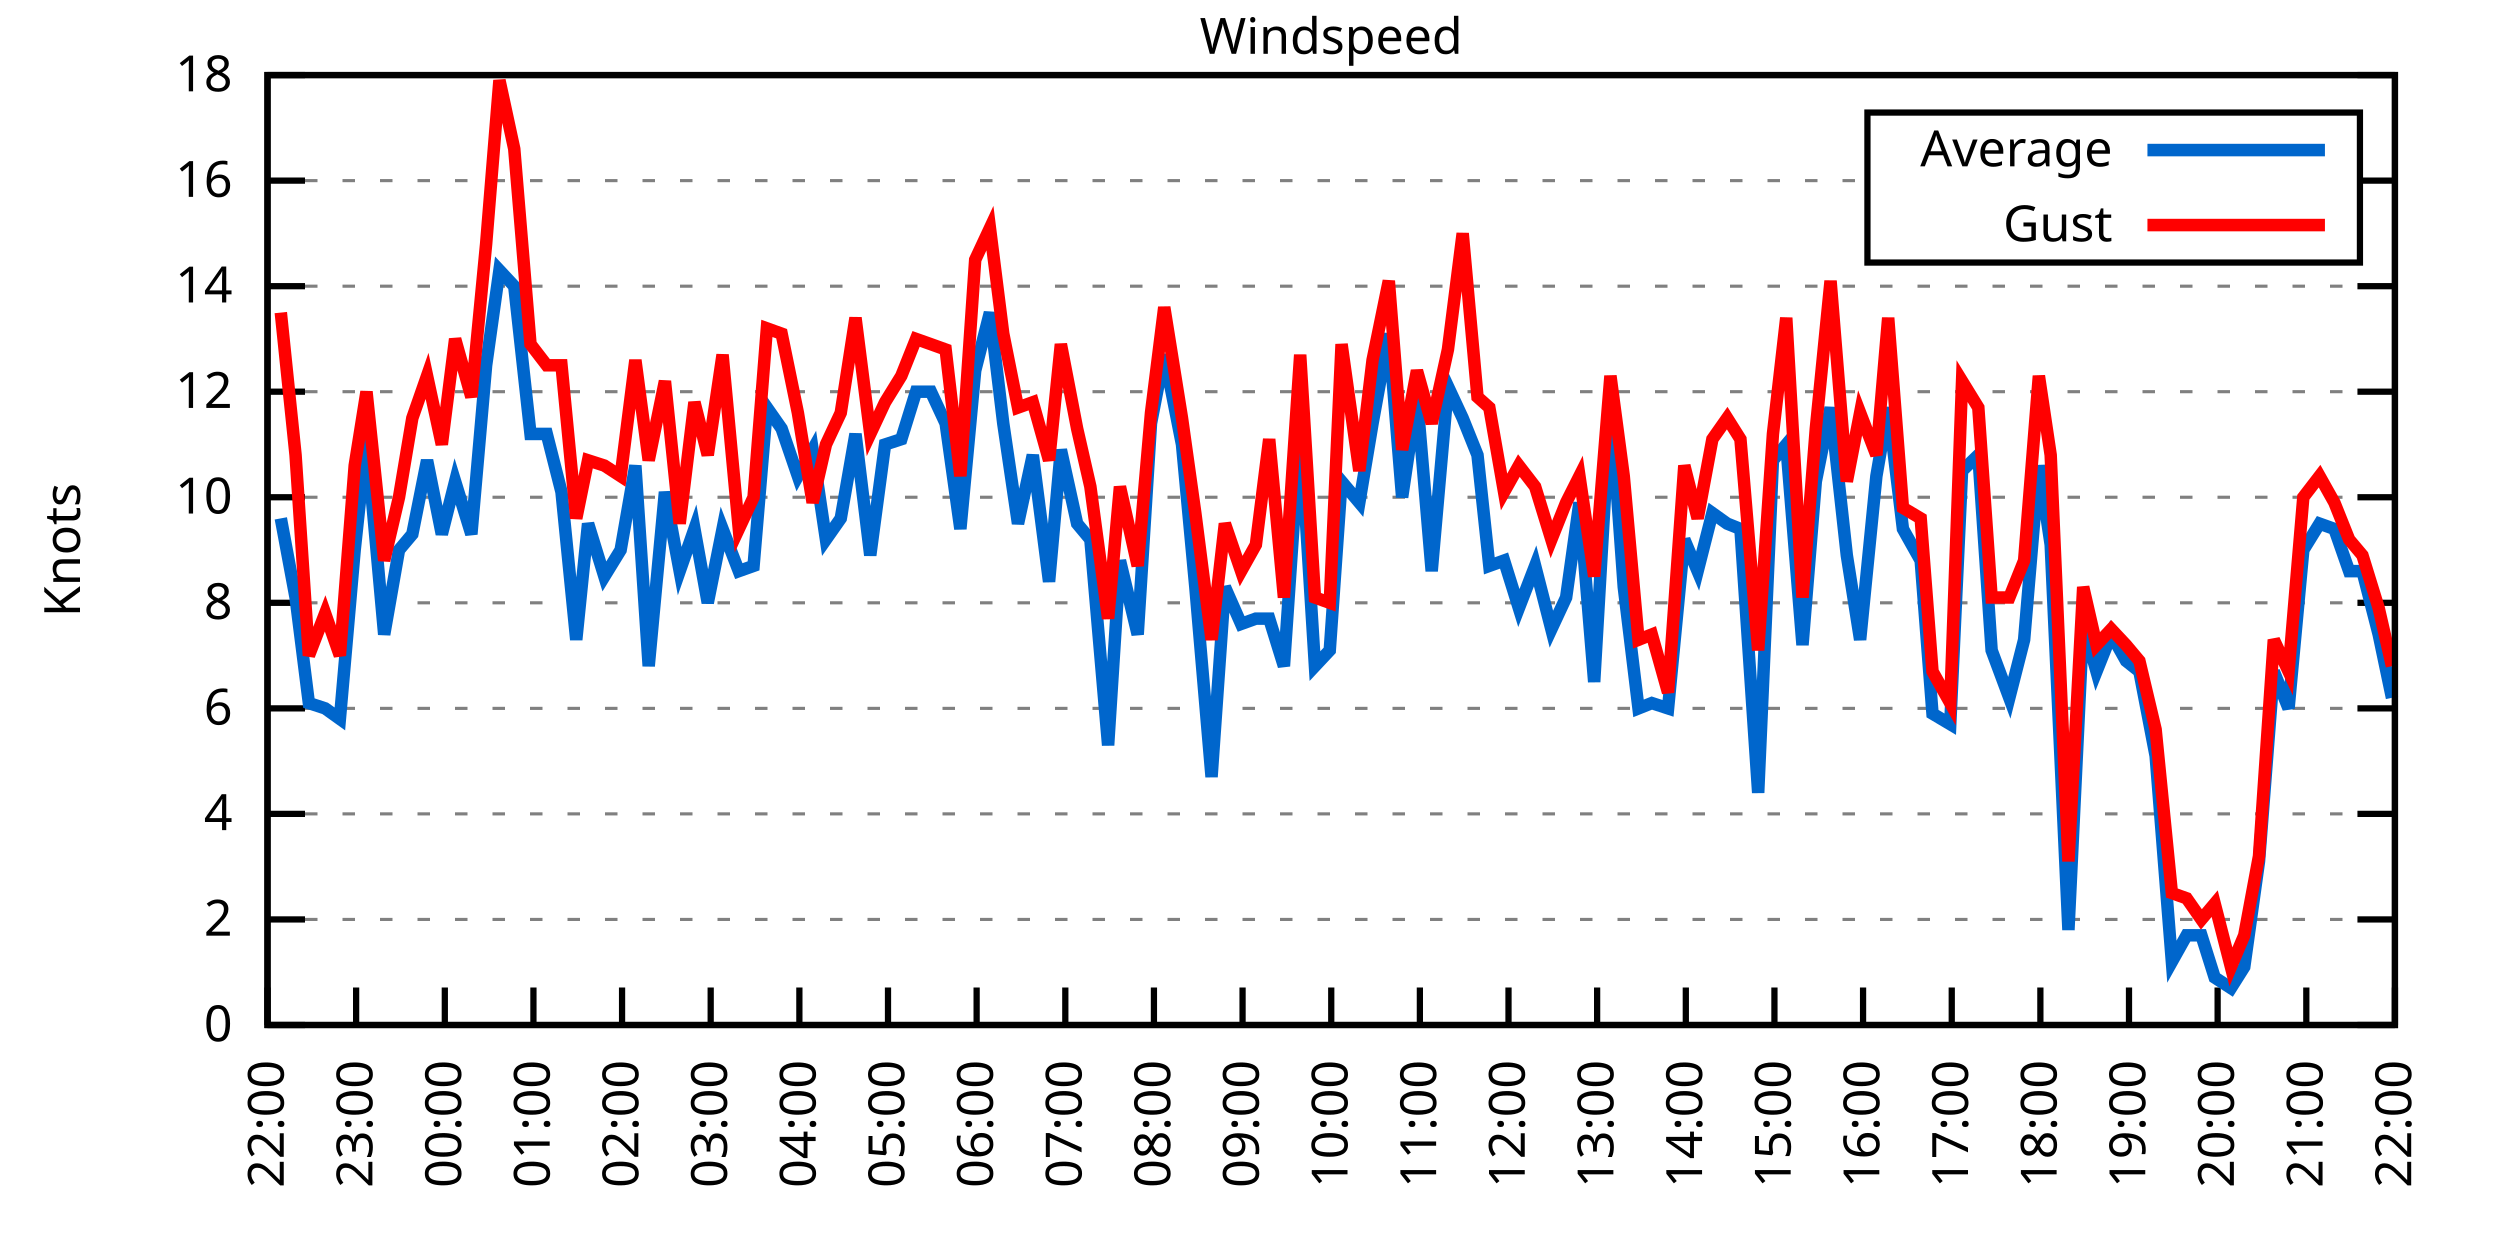
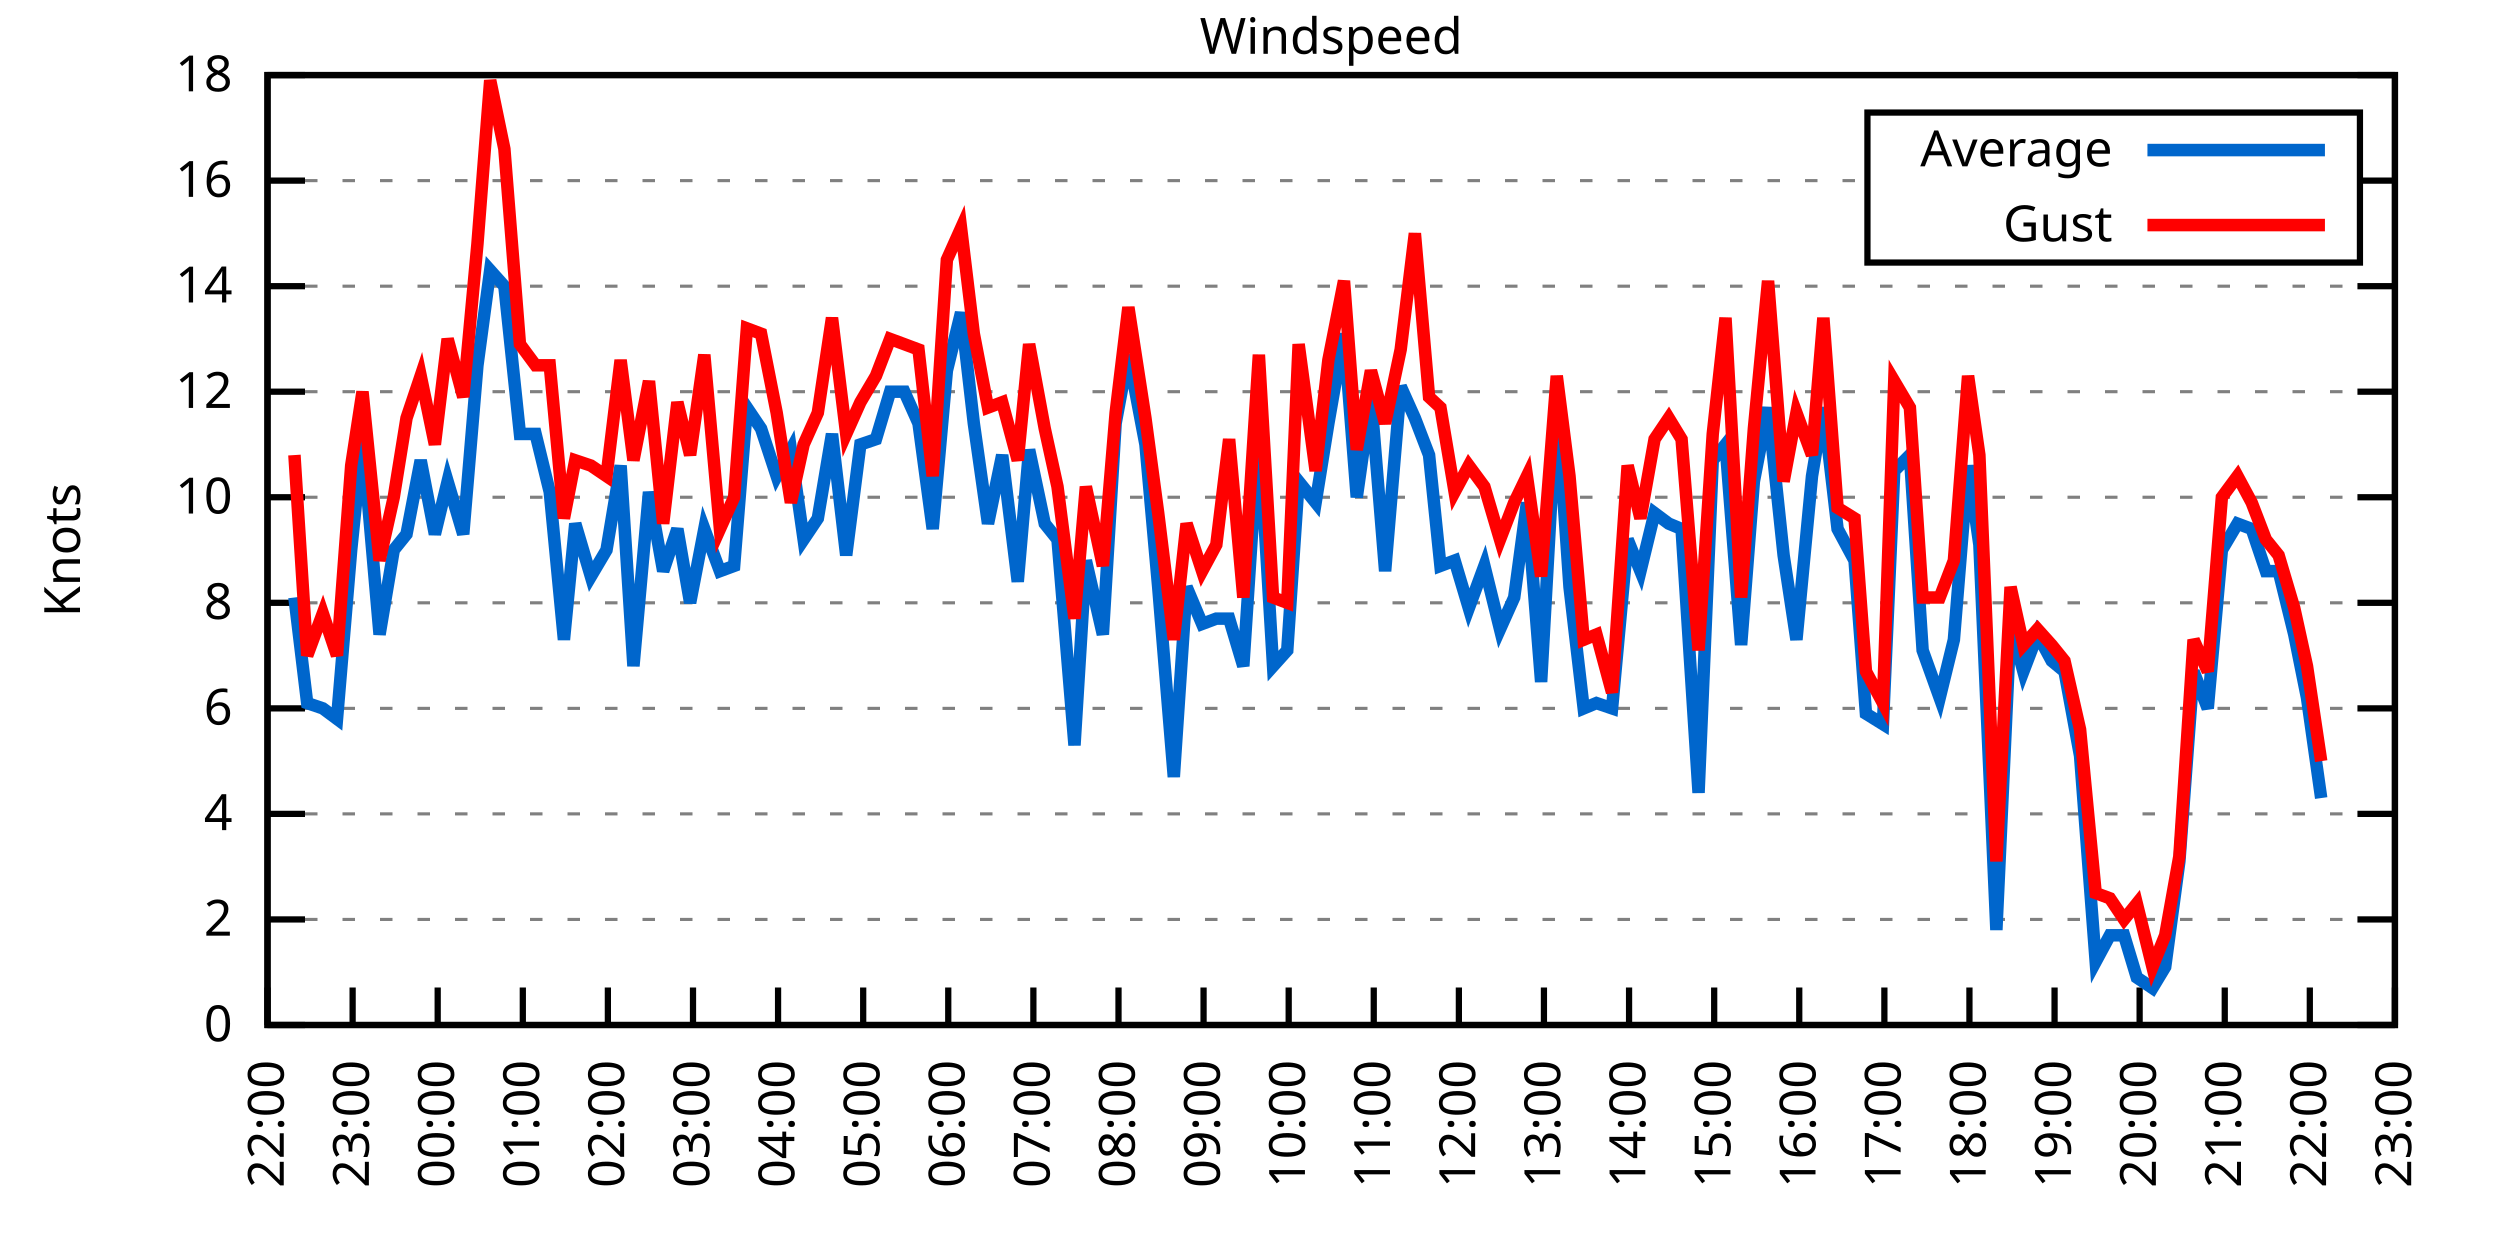
<svg xmlns="http://www.w3.org/2000/svg" xmlns:xlink="http://www.w3.org/1999/xlink" width="400" height="200" viewBox="0 0 400 200">
  <g id="gnuplot_canvas">
    <rect x="0" y="0" width="400" height="200" fill="none" />
    <defs>
      <circle id="gpDot" r="0.5" stroke-width="0.5" stroke="currentColor" />
      <path id="gpPt0" stroke-width="0.333" stroke="currentColor" d="M-1,0 h2 M0,-1 v2" />
      <path id="gpPt1" stroke-width="0.333" stroke="currentColor" d="M-1,-1 L1,1 M1,-1 L-1,1" />
      <path id="gpPt2" stroke-width="0.333" stroke="currentColor" d="M-1,0 L1,0 M0,-1 L0,1 M-1,-1 L1,1 M-1,1 L1,-1" />
      <rect id="gpPt3" stroke-width="0.333" stroke="currentColor" x="-1" y="-1" width="2" height="2" />
      <rect id="gpPt4" stroke-width="0.333" stroke="currentColor" fill="currentColor" x="-1" y="-1" width="2" height="2" />
      <circle id="gpPt5" stroke-width="0.333" stroke="currentColor" cx="0" cy="0" r="1" />
      <use xlink:href="#gpPt5" id="gpPt6" fill="currentColor" stroke="none" />
      <path id="gpPt7" stroke-width="0.333" stroke="currentColor" d="M0,-1.33 L-1.33,0.67 L1.33,0.67 z" />
      <use xlink:href="#gpPt7" id="gpPt8" fill="currentColor" stroke="none" />
      <use xlink:href="#gpPt7" id="gpPt9" stroke="currentColor" transform="rotate(180)" />
      <use xlink:href="#gpPt9" id="gpPt10" fill="currentColor" stroke="none" />
      <use xlink:href="#gpPt3" id="gpPt11" stroke="currentColor" transform="rotate(45)" />
      <use xlink:href="#gpPt11" id="gpPt12" fill="currentColor" stroke="none" />
      <path id="gpPt13" stroke-width="0.333" stroke="currentColor" d="M0,1.330 L1.265,0.411 L0.782,-1.067 L-0.782,-1.076 L-1.265,0.411 z" />
      <use xlink:href="#gpPt13" id="gpPt14" fill="currentColor" stroke="none" />
      <filter id="textbox" filterUnits="objectBoundingBox" x="0" y="0" height="1" width="1">
        <feFlood flood-color="white" flood-opacity="1" result="bgnd" />
        <feComposite in="SourceGraphic" in2="bgnd" operator="atop" />
      </filter>
      <filter id="greybox" filterUnits="objectBoundingBox" x="0" y="0" height="1" width="1">
        <feFlood flood-color="lightgrey" flood-opacity="1" result="grey" />
        <feComposite in="SourceGraphic" in2="grey" operator="atop" />
      </filter>
    </defs>
    <g fill="none" color="white" stroke="currentColor" stroke-width="1.00" stroke-linecap="butt" stroke-linejoin="miter">
</g>
    <g fill="none" color="black" stroke="currentColor" stroke-width="1.00" stroke-linecap="butt" stroke-linejoin="miter">
      <g stroke="none" shape-rendering="crispEdges">
        <polygon fill="rgb(255, 255, 255)" points="42.80,164.00 383.18,164.00 383.18,12.02 42.80,12.02 " />
      </g>
    </g>
    <g fill="none" color="black" stroke="currentColor" stroke-width="1.00" stroke-linecap="butt" stroke-linejoin="miter">
</g>
    <g fill="none" color="black" stroke="black" stroke-width="0.50" stroke-linecap="butt" stroke-linejoin="miter">
</g>
    <g fill="none" color="gray" stroke="currentColor" stroke-width="0.50" stroke-linecap="butt" stroke-linejoin="miter">
      <path stroke="gray" stroke-dasharray="2,4" class="gridline" d="M42.80,164.00 L383.19,164.00  " />
    </g>
    <g fill="none" color="gray" stroke="gray" stroke-width="1.00" stroke-linecap="butt" stroke-linejoin="miter">
</g>
    <g fill="none" color="black" stroke="currentColor" stroke-width="1.00" stroke-linecap="butt" stroke-linejoin="miter">
      <path stroke="black" d="M42.80,164.00 L48.80,164.00 M383.19,164.00 L377.19,164.00  " />
      <g transform="translate(37.20,166.60)" stroke="none" fill="black" font-family="Sans" font-size="8.00" text-anchor="end">
        <text>
          <tspan font-family="Sans"> 0</tspan>
        </text>
      </g>
    </g>
    <g fill="none" color="black" stroke="currentColor" stroke-width="1.00" stroke-linecap="butt" stroke-linejoin="miter">
</g>
    <g fill="none" color="black" stroke="black" stroke-width="0.50" stroke-linecap="butt" stroke-linejoin="miter">
</g>
    <g fill="none" color="gray" stroke="currentColor" stroke-width="0.50" stroke-linecap="butt" stroke-linejoin="miter">
      <path stroke="gray" stroke-dasharray="2,4" class="gridline" d="M42.80,147.11 L383.19,147.11  " />
    </g>
    <g fill="none" color="gray" stroke="gray" stroke-width="1.00" stroke-linecap="butt" stroke-linejoin="miter">
</g>
    <g fill="none" color="black" stroke="currentColor" stroke-width="1.00" stroke-linecap="butt" stroke-linejoin="miter">
      <path stroke="black" d="M42.80,147.11 L48.80,147.11 M383.19,147.11 L377.19,147.11  " />
      <g transform="translate(37.20,149.71)" stroke="none" fill="black" font-family="Sans" font-size="8.00" text-anchor="end">
        <text>
          <tspan font-family="Sans"> 2</tspan>
        </text>
      </g>
    </g>
    <g fill="none" color="black" stroke="currentColor" stroke-width="1.00" stroke-linecap="butt" stroke-linejoin="miter">
</g>
    <g fill="none" color="black" stroke="black" stroke-width="0.50" stroke-linecap="butt" stroke-linejoin="miter">
</g>
    <g fill="none" color="gray" stroke="currentColor" stroke-width="0.50" stroke-linecap="butt" stroke-linejoin="miter">
      <path stroke="gray" stroke-dasharray="2,4" class="gridline" d="M42.80,130.22 L383.19,130.22  " />
    </g>
    <g fill="none" color="gray" stroke="gray" stroke-width="1.00" stroke-linecap="butt" stroke-linejoin="miter">
</g>
    <g fill="none" color="black" stroke="currentColor" stroke-width="1.00" stroke-linecap="butt" stroke-linejoin="miter">
      <path stroke="black" d="M42.80,130.22 L48.80,130.22 M383.19,130.22 L377.19,130.22  " />
      <g transform="translate(37.20,132.82)" stroke="none" fill="black" font-family="Sans" font-size="8.00" text-anchor="end">
        <text>
          <tspan font-family="Sans"> 4</tspan>
        </text>
      </g>
    </g>
    <g fill="none" color="black" stroke="currentColor" stroke-width="1.00" stroke-linecap="butt" stroke-linejoin="miter">
</g>
    <g fill="none" color="black" stroke="black" stroke-width="0.50" stroke-linecap="butt" stroke-linejoin="miter">
</g>
    <g fill="none" color="gray" stroke="currentColor" stroke-width="0.50" stroke-linecap="butt" stroke-linejoin="miter">
      <path stroke="gray" stroke-dasharray="2,4" class="gridline" d="M42.80,113.34 L383.19,113.34  " />
    </g>
    <g fill="none" color="gray" stroke="gray" stroke-width="1.00" stroke-linecap="butt" stroke-linejoin="miter">
</g>
    <g fill="none" color="black" stroke="currentColor" stroke-width="1.00" stroke-linecap="butt" stroke-linejoin="miter">
      <path stroke="black" d="M42.80,113.34 L48.80,113.34 M383.19,113.34 L377.19,113.34  " />
      <g transform="translate(37.20,115.94)" stroke="none" fill="black" font-family="Sans" font-size="8.00" text-anchor="end">
        <text>
          <tspan font-family="Sans"> 6</tspan>
        </text>
      </g>
    </g>
    <g fill="none" color="black" stroke="currentColor" stroke-width="1.00" stroke-linecap="butt" stroke-linejoin="miter">
</g>
    <g fill="none" color="black" stroke="black" stroke-width="0.50" stroke-linecap="butt" stroke-linejoin="miter">
</g>
    <g fill="none" color="gray" stroke="currentColor" stroke-width="0.50" stroke-linecap="butt" stroke-linejoin="miter">
      <path stroke="gray" stroke-dasharray="2,4" class="gridline" d="M42.80,96.45 L383.19,96.45  " />
    </g>
    <g fill="none" color="gray" stroke="gray" stroke-width="1.00" stroke-linecap="butt" stroke-linejoin="miter">
</g>
    <g fill="none" color="black" stroke="currentColor" stroke-width="1.00" stroke-linecap="butt" stroke-linejoin="miter">
      <path stroke="black" d="M42.80,96.45 L48.80,96.45 M383.19,96.45 L377.19,96.45  " />
      <g transform="translate(37.20,99.05)" stroke="none" fill="black" font-family="Sans" font-size="8.00" text-anchor="end">
        <text>
          <tspan font-family="Sans"> 8</tspan>
        </text>
      </g>
    </g>
    <g fill="none" color="black" stroke="currentColor" stroke-width="1.00" stroke-linecap="butt" stroke-linejoin="miter">
</g>
    <g fill="none" color="black" stroke="black" stroke-width="0.50" stroke-linecap="butt" stroke-linejoin="miter">
</g>
    <g fill="none" color="gray" stroke="currentColor" stroke-width="0.50" stroke-linecap="butt" stroke-linejoin="miter">
      <path stroke="gray" stroke-dasharray="2,4" class="gridline" d="M42.80,79.56 L383.19,79.56  " />
    </g>
    <g fill="none" color="gray" stroke="gray" stroke-width="1.00" stroke-linecap="butt" stroke-linejoin="miter">
</g>
    <g fill="none" color="black" stroke="currentColor" stroke-width="1.00" stroke-linecap="butt" stroke-linejoin="miter">
      <path stroke="black" d="M42.80,79.56 L48.80,79.56 M383.19,79.56 L377.19,79.56  " />
      <g transform="translate(37.20,82.16)" stroke="none" fill="black" font-family="Sans" font-size="8.00" text-anchor="end">
        <text>
          <tspan font-family="Sans"> 10</tspan>
        </text>
      </g>
    </g>
    <g fill="none" color="black" stroke="currentColor" stroke-width="1.00" stroke-linecap="butt" stroke-linejoin="miter">
</g>
    <g fill="none" color="black" stroke="black" stroke-width="0.50" stroke-linecap="butt" stroke-linejoin="miter">
</g>
    <g fill="none" color="gray" stroke="currentColor" stroke-width="0.50" stroke-linecap="butt" stroke-linejoin="miter">
      <path stroke="gray" stroke-dasharray="2,4" class="gridline" d="M42.80,62.67 L383.19,62.67  " />
    </g>
    <g fill="none" color="gray" stroke="gray" stroke-width="1.00" stroke-linecap="butt" stroke-linejoin="miter">
</g>
    <g fill="none" color="black" stroke="currentColor" stroke-width="1.00" stroke-linecap="butt" stroke-linejoin="miter">
      <path stroke="black" d="M42.80,62.67 L48.80,62.67 M383.19,62.67 L377.19,62.67  " />
      <g transform="translate(37.20,65.27)" stroke="none" fill="black" font-family="Sans" font-size="8.00" text-anchor="end">
        <text>
          <tspan font-family="Sans"> 12</tspan>
        </text>
      </g>
    </g>
    <g fill="none" color="black" stroke="currentColor" stroke-width="1.00" stroke-linecap="butt" stroke-linejoin="miter">
</g>
    <g fill="none" color="black" stroke="black" stroke-width="0.50" stroke-linecap="butt" stroke-linejoin="miter">
</g>
    <g fill="none" color="gray" stroke="currentColor" stroke-width="0.50" stroke-linecap="butt" stroke-linejoin="miter">
      <path stroke="gray" stroke-dasharray="2,4" class="gridline" d="M42.80,45.79 L383.19,45.79  " />
    </g>
    <g fill="none" color="gray" stroke="gray" stroke-width="1.00" stroke-linecap="butt" stroke-linejoin="miter">
</g>
    <g fill="none" color="black" stroke="currentColor" stroke-width="1.00" stroke-linecap="butt" stroke-linejoin="miter">
      <path stroke="black" d="M42.80,45.79 L48.80,45.79 M383.19,45.79 L377.19,45.79  " />
      <g transform="translate(37.20,48.39)" stroke="none" fill="black" font-family="Sans" font-size="8.00" text-anchor="end">
        <text>
          <tspan font-family="Sans"> 14</tspan>
        </text>
      </g>
    </g>
    <g fill="none" color="black" stroke="currentColor" stroke-width="1.00" stroke-linecap="butt" stroke-linejoin="miter">
</g>
    <g fill="none" color="black" stroke="black" stroke-width="0.50" stroke-linecap="butt" stroke-linejoin="miter">
</g>
    <g fill="none" color="gray" stroke="currentColor" stroke-width="0.50" stroke-linecap="butt" stroke-linejoin="miter">
      <path stroke="gray" stroke-dasharray="2,4" class="gridline" d="M42.80,28.90 L298.79,28.90 M377.59,28.90 L383.19,28.90  " />
    </g>
    <g fill="none" color="gray" stroke="gray" stroke-width="1.00" stroke-linecap="butt" stroke-linejoin="miter">
</g>
    <g fill="none" color="black" stroke="currentColor" stroke-width="1.00" stroke-linecap="butt" stroke-linejoin="miter">
      <path stroke="black" d="M42.80,28.90 L48.80,28.90 M383.19,28.90 L377.19,28.90  " />
      <g transform="translate(37.20,31.50)" stroke="none" fill="black" font-family="Sans" font-size="8.00" text-anchor="end">
        <text>
          <tspan font-family="Sans"> 16</tspan>
        </text>
      </g>
    </g>
    <g fill="none" color="black" stroke="currentColor" stroke-width="1.00" stroke-linecap="butt" stroke-linejoin="miter">
</g>
    <g fill="none" color="black" stroke="black" stroke-width="0.50" stroke-linecap="butt" stroke-linejoin="miter">
</g>
    <g fill="none" color="gray" stroke="currentColor" stroke-width="0.50" stroke-linecap="butt" stroke-linejoin="miter">
      <path stroke="gray" stroke-dasharray="2,4" class="gridline" d="M42.80,12.01 L383.19,12.01  " />
    </g>
    <g fill="none" color="gray" stroke="gray" stroke-width="1.00" stroke-linecap="butt" stroke-linejoin="miter">
</g>
    <g fill="none" color="black" stroke="currentColor" stroke-width="1.00" stroke-linecap="butt" stroke-linejoin="miter">
      <path stroke="black" d="M42.80,12.01 L48.80,12.01 M383.19,12.01 L377.19,12.01  " />
      <g transform="translate(37.20,14.61)" stroke="none" fill="black" font-family="Sans" font-size="8.00" text-anchor="end">
        <text>
          <tspan font-family="Sans"> 18</tspan>
        </text>
      </g>
    </g>
    <g fill="none" color="black" stroke="currentColor" stroke-width="1.00" stroke-linecap="butt" stroke-linejoin="miter">
      <path stroke="black" d="M42.80,164.00 L42.80,158.00  " />
      <g transform="translate(45.40,169.60) rotate(270.00)" stroke="none" fill="black" font-family="Sans" font-size="8.00" text-anchor="end">
        <text>
          <tspan font-family="Sans">22:00</tspan>
        </text>
      </g>
    </g>
    <g fill="none" color="black" stroke="currentColor" stroke-width="1.00" stroke-linecap="butt" stroke-linejoin="miter">
-       <path stroke="black" d="M56.98,164.00 L56.98,158.00  " />
-       <g transform="translate(59.58,169.60) rotate(270.00)" stroke="none" fill="black" font-family="Sans" font-size="8.00" text-anchor="end">
+       <path stroke="black" d="M56.42,164.00 L56.42,158.00  " />
+       <g transform="translate(59.02,169.60) rotate(270.00)" stroke="none" fill="black" font-family="Sans" font-size="8.00" text-anchor="end">
        <text>
          <tspan font-family="Sans">23:00</tspan>
        </text>
      </g>
    </g>
    <g fill="none" color="black" stroke="currentColor" stroke-width="1.00" stroke-linecap="butt" stroke-linejoin="miter">
-       <path stroke="black" d="M71.17,164.00 L71.17,158.00  " />
-       <g transform="translate(73.77,169.60) rotate(270.00)" stroke="none" fill="black" font-family="Sans" font-size="8.00" text-anchor="end">
+       <path stroke="black" d="M70.03,164.00 L70.03,158.00  " />
+       <g transform="translate(72.63,169.60) rotate(270.00)" stroke="none" fill="black" font-family="Sans" font-size="8.00" text-anchor="end">
        <text>
          <tspan font-family="Sans">00:00</tspan>
        </text>
      </g>
    </g>
    <g fill="none" color="black" stroke="currentColor" stroke-width="1.00" stroke-linecap="butt" stroke-linejoin="miter">
-       <path stroke="black" d="M85.35,164.00 L85.35,158.00  " />
-       <g transform="translate(87.95,169.60) rotate(270.00)" stroke="none" fill="black" font-family="Sans" font-size="8.00" text-anchor="end">
+       <path stroke="black" d="M83.65,164.00 L83.65,158.00  " />
+       <g transform="translate(86.25,169.60) rotate(270.00)" stroke="none" fill="black" font-family="Sans" font-size="8.00" text-anchor="end">
        <text>
          <tspan font-family="Sans">01:00</tspan>
        </text>
      </g>
    </g>
    <g fill="none" color="black" stroke="currentColor" stroke-width="1.00" stroke-linecap="butt" stroke-linejoin="miter">
-       <path stroke="black" d="M99.53,164.00 L99.53,158.00  " />
-       <g transform="translate(102.13,169.60) rotate(270.00)" stroke="none" fill="black" font-family="Sans" font-size="8.00" text-anchor="end">
+       <path stroke="black" d="M97.26,164.00 L97.26,158.00  " />
+       <g transform="translate(99.86,169.60) rotate(270.00)" stroke="none" fill="black" font-family="Sans" font-size="8.00" text-anchor="end">
        <text>
          <tspan font-family="Sans">02:00</tspan>
        </text>
      </g>
    </g>
    <g fill="none" color="black" stroke="currentColor" stroke-width="1.00" stroke-linecap="butt" stroke-linejoin="miter">
-       <path stroke="black" d="M113.71,164.00 L113.71,158.00  " />
-       <g transform="translate(116.31,169.60) rotate(270.00)" stroke="none" fill="black" font-family="Sans" font-size="8.00" text-anchor="end">
+       <path stroke="black" d="M110.88,164.00 L110.88,158.00  " />
+       <g transform="translate(113.48,169.60) rotate(270.00)" stroke="none" fill="black" font-family="Sans" font-size="8.00" text-anchor="end">
        <text>
          <tspan font-family="Sans">03:00</tspan>
        </text>
      </g>
    </g>
    <g fill="none" color="black" stroke="currentColor" stroke-width="1.00" stroke-linecap="butt" stroke-linejoin="miter">
-       <path stroke="black" d="M127.90,164.00 L127.90,158.00  " />
-       <g transform="translate(130.50,169.60) rotate(270.00)" stroke="none" fill="black" font-family="Sans" font-size="8.00" text-anchor="end">
+       <path stroke="black" d="M124.49,164.00 L124.49,158.00  " />
+       <g transform="translate(127.09,169.60) rotate(270.00)" stroke="none" fill="black" font-family="Sans" font-size="8.00" text-anchor="end">
        <text>
          <tspan font-family="Sans">04:00</tspan>
        </text>
      </g>
    </g>
    <g fill="none" color="black" stroke="currentColor" stroke-width="1.00" stroke-linecap="butt" stroke-linejoin="miter">
-       <path stroke="black" d="M142.08,164.00 L142.08,158.00  " />
-       <g transform="translate(144.68,169.60) rotate(270.00)" stroke="none" fill="black" font-family="Sans" font-size="8.00" text-anchor="end">
+       <path stroke="black" d="M138.11,164.00 L138.11,158.00  " />
+       <g transform="translate(140.71,169.60) rotate(270.00)" stroke="none" fill="black" font-family="Sans" font-size="8.00" text-anchor="end">
        <text>
          <tspan font-family="Sans">05:00</tspan>
        </text>
      </g>
    </g>
    <g fill="none" color="black" stroke="currentColor" stroke-width="1.00" stroke-linecap="butt" stroke-linejoin="miter">
-       <path stroke="black" d="M156.26,164.00 L156.26,158.00  " />
-       <g transform="translate(158.86,169.60) rotate(270.00)" stroke="none" fill="black" font-family="Sans" font-size="8.00" text-anchor="end">
+       <path stroke="black" d="M151.72,164.00 L151.72,158.00  " />
+       <g transform="translate(154.32,169.60) rotate(270.00)" stroke="none" fill="black" font-family="Sans" font-size="8.00" text-anchor="end">
        <text>
          <tspan font-family="Sans">06:00</tspan>
        </text>
      </g>
    </g>
    <g fill="none" color="black" stroke="currentColor" stroke-width="1.00" stroke-linecap="butt" stroke-linejoin="miter">
-       <path stroke="black" d="M170.45,164.00 L170.45,158.00  " />
-       <g transform="translate(173.05,169.60) rotate(270.00)" stroke="none" fill="black" font-family="Sans" font-size="8.00" text-anchor="end">
+       <path stroke="black" d="M165.34,164.00 L165.34,158.00  " />
+       <g transform="translate(167.94,169.60) rotate(270.00)" stroke="none" fill="black" font-family="Sans" font-size="8.00" text-anchor="end">
        <text>
          <tspan font-family="Sans">07:00</tspan>
        </text>
      </g>
    </g>
    <g fill="none" color="black" stroke="currentColor" stroke-width="1.00" stroke-linecap="butt" stroke-linejoin="miter">
-       <path stroke="black" d="M184.63,164.00 L184.63,158.00  " />
-       <g transform="translate(187.23,169.60) rotate(270.00)" stroke="none" fill="black" font-family="Sans" font-size="8.00" text-anchor="end">
+       <path stroke="black" d="M178.96,164.00 L178.96,158.00  " />
+       <g transform="translate(181.56,169.60) rotate(270.00)" stroke="none" fill="black" font-family="Sans" font-size="8.00" text-anchor="end">
        <text>
          <tspan font-family="Sans">08:00</tspan>
        </text>
      </g>
    </g>
    <g fill="none" color="black" stroke="currentColor" stroke-width="1.00" stroke-linecap="butt" stroke-linejoin="miter">
-       <path stroke="black" d="M198.81,164.00 L198.81,158.00  " />
-       <g transform="translate(201.41,169.60) rotate(270.00)" stroke="none" fill="black" font-family="Sans" font-size="8.00" text-anchor="end">
+       <path stroke="black" d="M192.57,164.00 L192.57,158.00  " />
+       <g transform="translate(195.17,169.60) rotate(270.00)" stroke="none" fill="black" font-family="Sans" font-size="8.00" text-anchor="end">
        <text>
          <tspan font-family="Sans">09:00</tspan>
        </text>
      </g>
    </g>
    <g fill="none" color="black" stroke="currentColor" stroke-width="1.00" stroke-linecap="butt" stroke-linejoin="miter">
-       <path stroke="black" d="M213.00,164.00 L213.00,158.00  " />
-       <g transform="translate(215.60,169.60) rotate(270.00)" stroke="none" fill="black" font-family="Sans" font-size="8.00" text-anchor="end">
+       <path stroke="black" d="M206.19,164.00 L206.19,158.00  " />
+       <g transform="translate(208.79,169.60) rotate(270.00)" stroke="none" fill="black" font-family="Sans" font-size="8.00" text-anchor="end">
        <text>
          <tspan font-family="Sans">10:00</tspan>
        </text>
      </g>
    </g>
    <g fill="none" color="black" stroke="currentColor" stroke-width="1.00" stroke-linecap="butt" stroke-linejoin="miter">
-       <path stroke="black" d="M227.18,164.00 L227.18,158.00  " />
-       <g transform="translate(229.78,169.60) rotate(270.00)" stroke="none" fill="black" font-family="Sans" font-size="8.00" text-anchor="end">
+       <path stroke="black" d="M219.80,164.00 L219.80,158.00  " />
+       <g transform="translate(222.40,169.60) rotate(270.00)" stroke="none" fill="black" font-family="Sans" font-size="8.00" text-anchor="end">
        <text>
          <tspan font-family="Sans">11:00</tspan>
        </text>
      </g>
    </g>
    <g fill="none" color="black" stroke="currentColor" stroke-width="1.00" stroke-linecap="butt" stroke-linejoin="miter">
-       <path stroke="black" d="M241.36,164.00 L241.36,158.00  " />
-       <g transform="translate(243.96,169.60) rotate(270.00)" stroke="none" fill="black" font-family="Sans" font-size="8.00" text-anchor="end">
+       <path stroke="black" d="M233.42,164.00 L233.42,158.00  " />
+       <g transform="translate(236.02,169.60) rotate(270.00)" stroke="none" fill="black" font-family="Sans" font-size="8.00" text-anchor="end">
        <text>
          <tspan font-family="Sans">12:00</tspan>
        </text>
      </g>
    </g>
    <g fill="none" color="black" stroke="currentColor" stroke-width="1.00" stroke-linecap="butt" stroke-linejoin="miter">
-       <path stroke="black" d="M255.54,164.00 L255.54,158.00  " />
-       <g transform="translate(258.14,169.60) rotate(270.00)" stroke="none" fill="black" font-family="Sans" font-size="8.00" text-anchor="end">
+       <path stroke="black" d="M247.03,164.00 L247.03,158.00  " />
+       <g transform="translate(249.63,169.60) rotate(270.00)" stroke="none" fill="black" font-family="Sans" font-size="8.00" text-anchor="end">
        <text>
          <tspan font-family="Sans">13:00</tspan>
        </text>
      </g>
    </g>
    <g fill="none" color="black" stroke="currentColor" stroke-width="1.00" stroke-linecap="butt" stroke-linejoin="miter">
-       <path stroke="black" d="M269.73,164.00 L269.73,158.00  " />
-       <g transform="translate(272.33,169.60) rotate(270.00)" stroke="none" fill="black" font-family="Sans" font-size="8.00" text-anchor="end">
+       <path stroke="black" d="M260.65,164.00 L260.65,158.00  " />
+       <g transform="translate(263.25,169.60) rotate(270.00)" stroke="none" fill="black" font-family="Sans" font-size="8.00" text-anchor="end">
        <text>
          <tspan font-family="Sans">14:00</tspan>
        </text>
      </g>
    </g>
    <g fill="none" color="black" stroke="currentColor" stroke-width="1.00" stroke-linecap="butt" stroke-linejoin="miter">
-       <path stroke="black" d="M283.91,164.00 L283.91,158.00  " />
-       <g transform="translate(286.51,169.60) rotate(270.00)" stroke="none" fill="black" font-family="Sans" font-size="8.00" text-anchor="end">
+       <path stroke="black" d="M274.27,164.00 L274.27,158.00  " />
+       <g transform="translate(276.87,169.60) rotate(270.00)" stroke="none" fill="black" font-family="Sans" font-size="8.00" text-anchor="end">
        <text>
          <tspan font-family="Sans">15:00</tspan>
        </text>
      </g>
    </g>
    <g fill="none" color="black" stroke="currentColor" stroke-width="1.00" stroke-linecap="butt" stroke-linejoin="miter">
-       <path stroke="black" d="M298.09,164.00 L298.09,158.00  " />
-       <g transform="translate(300.69,169.60) rotate(270.00)" stroke="none" fill="black" font-family="Sans" font-size="8.00" text-anchor="end">
+       <path stroke="black" d="M287.88,164.00 L287.88,158.00  " />
+       <g transform="translate(290.48,169.60) rotate(270.00)" stroke="none" fill="black" font-family="Sans" font-size="8.00" text-anchor="end">
        <text>
          <tspan font-family="Sans">16:00</tspan>
        </text>
      </g>
    </g>
    <g fill="none" color="black" stroke="currentColor" stroke-width="1.00" stroke-linecap="butt" stroke-linejoin="miter">
-       <path stroke="black" d="M312.28,164.00 L312.28,158.00  " />
-       <g transform="translate(314.88,169.60) rotate(270.00)" stroke="none" fill="black" font-family="Sans" font-size="8.00" text-anchor="end">
+       <path stroke="black" d="M301.50,164.00 L301.50,158.00  " />
+       <g transform="translate(304.10,169.60) rotate(270.00)" stroke="none" fill="black" font-family="Sans" font-size="8.00" text-anchor="end">
        <text>
          <tspan font-family="Sans">17:00</tspan>
        </text>
      </g>
    </g>
    <g fill="none" color="black" stroke="currentColor" stroke-width="1.00" stroke-linecap="butt" stroke-linejoin="miter">
-       <path stroke="black" d="M326.46,164.00 L326.46,158.00  " />
-       <g transform="translate(329.06,169.60) rotate(270.00)" stroke="none" fill="black" font-family="Sans" font-size="8.00" text-anchor="end">
+       <path stroke="black" d="M315.11,164.00 L315.11,158.00  " />
+       <g transform="translate(317.71,169.60) rotate(270.00)" stroke="none" fill="black" font-family="Sans" font-size="8.00" text-anchor="end">
        <text>
          <tspan font-family="Sans">18:00</tspan>
        </text>
      </g>
    </g>
    <g fill="none" color="black" stroke="currentColor" stroke-width="1.00" stroke-linecap="butt" stroke-linejoin="miter">
-       <path stroke="black" d="M340.64,164.00 L340.64,158.00  " />
-       <g transform="translate(343.24,169.60) rotate(270.00)" stroke="none" fill="black" font-family="Sans" font-size="8.00" text-anchor="end">
+       <path stroke="black" d="M328.73,164.00 L328.73,158.00  " />
+       <g transform="translate(331.33,169.60) rotate(270.00)" stroke="none" fill="black" font-family="Sans" font-size="8.00" text-anchor="end">
        <text>
          <tspan font-family="Sans">19:00</tspan>
        </text>
      </g>
    </g>
    <g fill="none" color="black" stroke="currentColor" stroke-width="1.00" stroke-linecap="butt" stroke-linejoin="miter">
-       <path stroke="black" d="M354.82,164.00 L354.82,158.00  " />
-       <g transform="translate(357.42,169.60) rotate(270.00)" stroke="none" fill="black" font-family="Sans" font-size="8.00" text-anchor="end">
+       <path stroke="black" d="M342.34,164.00 L342.34,158.00  " />
+       <g transform="translate(344.94,169.60) rotate(270.00)" stroke="none" fill="black" font-family="Sans" font-size="8.00" text-anchor="end">
        <text>
          <tspan font-family="Sans">20:00</tspan>
        </text>
      </g>
    </g>
    <g fill="none" color="black" stroke="currentColor" stroke-width="1.00" stroke-linecap="butt" stroke-linejoin="miter">
-       <path stroke="black" d="M369.01,164.00 L369.01,158.00  " />
-       <g transform="translate(371.61,169.60) rotate(270.00)" stroke="none" fill="black" font-family="Sans" font-size="8.00" text-anchor="end">
+       <path stroke="black" d="M355.96,164.00 L355.96,158.00  " />
+       <g transform="translate(358.56,169.60) rotate(270.00)" stroke="none" fill="black" font-family="Sans" font-size="8.00" text-anchor="end">
        <text>
          <tspan font-family="Sans">21:00</tspan>
+         </text>
+       </g>
+     </g>
+     <g fill="none" color="black" stroke="currentColor" stroke-width="1.00" stroke-linecap="butt" stroke-linejoin="miter">
+       <path stroke="black" d="M369.57,164.00 L369.57,158.00  " />
+       <g transform="translate(372.17,169.60) rotate(270.00)" stroke="none" fill="black" font-family="Sans" font-size="8.00" text-anchor="end">
+         <text>
+           <tspan font-family="Sans">22:00</tspan>
        </text>
      </g>
    </g>
    <g fill="none" color="black" stroke="currentColor" stroke-width="1.00" stroke-linecap="butt" stroke-linejoin="miter">
      <path stroke="black" d="M383.19,164.00 L383.19,158.00  " />
      <g transform="translate(385.79,169.60) rotate(270.00)" stroke="none" fill="black" font-family="Sans" font-size="8.00" text-anchor="end">
        <text>
-           <tspan font-family="Sans">22:00</tspan>
+           <tspan font-family="Sans">23:00</tspan>
        </text>
      </g>
    </g>
    <g fill="none" color="black" stroke="currentColor" stroke-width="1.00" stroke-linecap="butt" stroke-linejoin="miter">
</g>
    <g fill="none" color="black" stroke="currentColor" stroke-width="1.00" stroke-linecap="butt" stroke-linejoin="miter">
      <path stroke="black" d="M42.80,12.01 L42.80,164.00 L383.19,164.00 L383.19,12.01 L42.80,12.01 Z  " />
    </g>
    <g fill="none" color="black" stroke="currentColor" stroke-width="1.00" stroke-linecap="butt" stroke-linejoin="miter">
</g>
    <g fill="none" color="black" stroke="currentColor" stroke-width="1.00" stroke-linecap="butt" stroke-linejoin="miter">
      <path stroke="black" d="M298.79,42.01 L298.79,18.01 L377.59,18.01 L377.59,42.01 L298.79,42.01 Z  " />
    </g>
    <g id="Windspeed_plot_1">
      <g fill="none" color="white" stroke="black" stroke-width="2.00" stroke-linecap="butt" stroke-linejoin="miter">
</g>
      <g fill="none" color="black" stroke="currentColor" stroke-width="2.00" stroke-linecap="butt" stroke-linejoin="miter">
        <g transform="translate(337.99,26.61)" stroke="none" fill="black" font-family="Sans" font-size="8.00" text-anchor="end">
          <text>
            <tspan font-family="Sans">Average</tspan>
          </text>
        </g>
      </g>
      <g fill="none" color="black" stroke="currentColor" stroke-width="2.00" stroke-linecap="butt" stroke-linejoin="miter">
-         <path stroke="rgb(  0, 102, 204)" d="M343.59,24.01 L371.99,24.01 M44.93,82.94 L47.29,95.60 L49.42,112.49 L52.02,113.34 L54.38,115.03 L56.75,88.00   L58.64,70.27 L61.47,101.52 L63.84,88.00 L65.97,85.47 L68.33,73.65 L70.69,85.47 L72.82,77.03 L75.42,85.47   L77.78,58.45 L79.91,43.25 L82.28,45.79 L84.88,69.43 L87.48,69.43 L89.84,78.72 L92.20,102.36 L94.09,83.78   L96.70,92.23 L99.30,88.00 L101.66,74.49 L103.79,106.58 L106.39,78.72 L108.75,91.38 L111.11,84.63 L113.24,96.45   L115.61,84.63 L118.21,91.38 L120.57,90.54 L122.70,65.21 L125.06,68.58 L127.66,76.18 L130.02,71.96 L132.15,86.32   L134.52,82.94 L136.88,69.43 L139.24,88.85 L141.61,71.12 L144.21,70.27 L146.57,62.67 L148.94,62.67 L151.30,67.74   L153.66,84.63 L156.03,59.30 L158.39,50.01 L160.52,67.74 L162.88,83.78 L165.25,72.81 L167.85,93.07 L169.74,71.96   L172.34,83.78 L174.46,86.32 L177.30,119.25 L179.19,89.69 L182.03,101.52 L184.16,67.74 L186.28,56.76 L189.12,71.12   L191.25,93.92 L193.85,124.31 L195.98,93.92 L198.58,99.83 L200.94,98.98 L203.07,98.98 L205.43,106.58 L208.03,68.58   L210.39,106.58 L212.76,104.05 L214.65,77.03 L217.49,80.41 L219.61,67.74 L222.21,53.39 L224.34,79.56 L226.71,63.52   L229.07,91.38 L231.67,61.83 L234.03,66.90 L236.40,72.81 L238.29,90.54 L240.65,89.69 L243.02,97.29 L245.62,90.54   L248.22,100.67 L250.58,95.60 L252.71,80.41 L255.07,109.11 L257.67,64.36 L259.80,93.92 L262.16,113.34 L264.29,112.49   L266.89,113.34 L269.49,86.32 L271.62,91.38 L273.98,82.09 L276.35,83.78 L278.47,84.63 L281.31,126.85 L283.67,73.65   L285.80,71.12 L288.40,103.20 L290.53,77.03 L292.89,65.21 L295.49,88.85 L297.62,102.36 L300.22,76.18 L302.11,65.21   L304.47,84.63 L307.31,89.69 L309.20,114.18 L312.04,115.87 L313.93,75.34 L316.53,72.81 L318.66,104.05 L321.49,111.65   L323.86,102.36 L326.22,74.49 L328.11,87.16 L330.95,148.80 L333.31,99.83 L335.44,107.43 L337.80,101.52 L340.17,105.74   L342.30,107.43 L344.90,120.94 L347.50,153.87 L349.86,149.65 L352.22,149.65 L354.35,156.40 L356.95,158.09 L359.08,154.71   L361.44,137.82 L363.81,107.43 L366.17,113.34 L368.53,88.00 L371.13,83.78 L373.50,84.63 L375.86,91.38 L377.99,91.38   L380.59,101.52 L382.72,111.65  " />
+         <path stroke="rgb(  0, 102, 204)" d="M343.59,24.01 L371.99,24.01 M47.11,95.60 L49.15,112.49 L51.65,113.34 L53.92,115.03 L56.19,88.00 L58.00,70.27   L60.73,101.52 L63.00,88.00 L65.04,85.47 L67.31,73.65 L69.58,85.47 L71.62,77.03 L74.12,85.47 L76.39,58.45   L78.43,43.25 L80.70,45.79 L83.19,69.43 L85.69,69.43 L87.96,78.72 L90.23,102.36 L92.04,83.78 L94.54,92.23   L97.04,88.00 L99.30,74.49 L101.35,106.58 L103.84,78.72 L106.11,91.38 L108.38,84.63 L110.42,96.45 L112.69,84.63   L115.19,91.38 L117.46,90.54 L119.50,65.21 L121.77,68.58 L124.27,76.18 L126.54,71.96 L128.58,86.32 L130.85,82.94   L133.12,69.43 L135.39,88.85 L137.66,71.12 L140.15,70.27 L142.42,62.67 L144.69,62.67 L146.96,67.74 L149.23,84.63   L151.50,59.30 L153.77,50.01 L155.81,67.74 L158.08,83.78 L160.35,72.81 L162.84,93.07 L164.66,71.96 L167.16,83.78   L169.20,86.32 L171.92,119.25 L173.74,89.69 L176.46,101.52 L178.50,67.74 L180.54,56.76 L183.27,71.12 L185.31,93.92   L187.81,124.31 L189.85,93.92 L192.34,99.83 L194.61,98.98 L196.66,98.98 L198.93,106.58 L201.42,68.58 L203.69,106.58   L205.96,104.05 L207.78,77.03 L210.50,80.41 L212.54,67.74 L215.04,53.39 L217.08,79.56 L219.35,63.52 L221.62,91.38   L224.11,61.83 L226.38,66.90 L228.65,72.81 L230.47,90.54 L232.74,89.69 L235.01,97.29 L237.50,90.54 L240.00,100.67   L242.27,95.60 L244.31,80.41 L246.58,109.11 L249.08,64.36 L251.12,93.92 L253.39,113.34 L255.43,112.49 L257.93,113.34   L260.42,86.32 L262.47,91.38 L264.73,82.09 L267.00,83.78 L269.05,84.63 L271.77,126.85 L274.04,73.65 L276.08,71.12   L278.58,103.20 L280.62,77.03 L282.89,65.21 L285.38,88.85 L287.43,102.36 L289.92,76.18 L291.74,65.21 L294.01,84.63   L296.73,89.69 L298.55,114.18 L301.27,115.87 L303.08,75.34 L305.58,72.81 L307.62,104.05 L310.35,111.65 L312.62,102.36   L314.89,74.49 L316.70,87.16 L319.42,148.80 L321.69,99.83 L323.74,107.43 L326.00,101.52 L328.27,105.74 L330.32,107.43   L332.81,120.94 L335.31,153.87 L337.58,149.65 L339.85,149.65 L341.89,156.40 L344.39,158.09 L346.43,154.71 L348.70,137.82   L350.97,107.43 L353.24,113.34 L355.50,88.00 L358.00,83.78 L360.27,84.63 L362.54,91.38 L364.58,91.38 L367.08,101.52   L369.12,111.65 L371.39,127.69  " />
      </g>
    </g>
    <g id="Windspeed_plot_2">
      <g fill="none" color="black" stroke="currentColor" stroke-width="2.00" stroke-linecap="butt" stroke-linejoin="miter">
        <g transform="translate(337.99,38.61)" stroke="none" fill="black" font-family="Sans" font-size="8.00" text-anchor="end">
          <text>
            <tspan font-family="Sans">Gust</tspan>
          </text>
        </g>
      </g>
      <g fill="none" color="black" stroke="currentColor" stroke-width="2.00" stroke-linecap="butt" stroke-linejoin="miter">
-         <path stroke="rgb(255,   0,   0)" d="M343.59,36.01 L371.99,36.01 M44.93,50.01 L47.29,72.81 L49.42,104.89 L52.02,98.14 L54.38,104.89 L56.75,74.49   L58.64,62.67 L61.47,89.69 L63.84,79.56 L65.97,66.90 L68.33,60.14 L70.69,71.12 L72.82,54.23 L75.42,63.52   L77.78,39.03 L79.91,12.85 L82.28,23.83 L84.88,55.07 L87.48,58.45 L89.84,58.45 L92.20,82.94 L94.09,73.65   L96.70,74.49 L99.30,76.18 L101.66,57.61 L103.79,73.65 L106.39,60.98 L108.75,83.78 L111.11,64.36 L113.24,72.81   L115.61,56.76 L118.21,84.63 L120.57,79.56 L122.70,52.54 L125.06,53.39 L127.66,66.05 L130.02,80.41 L132.15,71.12   L134.52,66.05 L136.88,50.85 L139.24,69.43 L141.61,64.36 L144.21,60.14 L146.57,54.23 L148.94,55.07 L151.30,55.92   L153.66,76.18 L156.03,41.56 L158.39,36.50 L160.52,53.39 L162.88,65.21 L165.25,64.36 L167.85,73.65 L169.74,55.07   L172.34,68.58 L174.46,77.87 L177.30,98.98 L179.19,77.87 L182.03,90.54 L184.16,66.05 L186.28,49.16 L189.12,66.90   L191.25,82.09 L193.85,102.36 L195.98,83.78 L198.58,91.38 L200.94,87.16 L203.07,70.27 L205.43,95.60 L208.03,56.76   L210.39,95.60 L212.76,96.45 L214.65,55.07 L217.49,75.34 L219.61,57.61 L222.21,44.94 L224.34,71.96 L226.71,59.30   L229.07,67.74 L231.67,55.92 L234.03,37.34 L236.40,63.52 L238.29,65.21 L240.65,78.72 L243.02,74.49 L245.62,77.87   L248.22,86.32 L250.58,80.41 L252.71,76.18 L255.07,92.23 L257.67,60.14 L259.80,76.18 L262.16,102.36 L264.29,101.52   L266.89,110.80 L269.49,74.49 L271.62,82.94 L273.98,70.27 L276.35,66.90 L278.47,70.27 L281.31,104.05 L283.67,69.43   L285.80,50.85 L288.40,95.60 L290.53,68.58 L292.89,44.94 L295.49,77.03 L297.62,66.05 L300.22,72.81 L302.11,50.85   L304.47,81.25 L307.31,82.94 L309.20,107.43 L312.04,112.49 L313.93,60.98 L316.53,65.21 L318.66,95.60 L321.49,95.60   L323.86,89.69 L326.22,60.14 L328.11,72.81 L330.95,137.82 L333.31,93.92 L335.44,103.20 L337.80,100.67 L340.17,103.20   L342.30,105.74 L344.90,116.71 L347.50,142.89 L349.86,143.73 L352.22,147.11 L354.35,144.58 L356.95,154.71 L359.08,149.65   L361.44,136.98 L363.81,102.36 L366.17,107.43 L368.53,79.56 L371.13,76.18 L373.50,80.41 L375.86,86.32 L377.99,88.85   L380.59,97.29 L382.72,106.58  " />
+         <path stroke="rgb(255,   0,   0)" d="M343.59,36.01 L371.99,36.01 M47.11,72.81 L49.15,104.89 L51.65,98.14 L53.92,104.89 L56.19,74.49 L58.00,62.67   L60.73,89.69 L63.00,79.56 L65.04,66.90 L67.31,60.14 L69.58,71.12 L71.62,54.23 L74.12,63.52 L76.39,39.03   L78.43,12.85 L80.70,23.83 L83.19,55.07 L85.69,58.45 L87.96,58.45 L90.23,82.94 L92.04,73.65 L94.54,74.49   L97.04,76.18 L99.30,57.61 L101.35,73.65 L103.84,60.98 L106.11,83.78 L108.38,64.36 L110.42,72.81 L112.69,56.76   L115.19,84.63 L117.46,79.56 L119.50,52.54 L121.77,53.39 L124.27,66.05 L126.54,80.41 L128.58,71.12 L130.85,66.05   L133.12,50.85 L135.39,69.43 L137.66,64.36 L140.15,60.14 L142.42,54.23 L144.69,55.07 L146.96,55.92 L149.23,76.18   L151.50,41.56 L153.77,36.50 L155.81,53.39 L158.08,65.21 L160.35,64.36 L162.84,73.65 L164.66,55.07 L167.16,68.58   L169.20,77.87 L171.92,98.98 L173.74,77.87 L176.46,90.54 L178.50,66.05 L180.54,49.16 L183.27,66.90 L185.31,82.09   L187.81,102.36 L189.85,83.78 L192.34,91.38 L194.61,87.16 L196.66,70.27 L198.93,95.60 L201.42,56.76 L203.69,95.60   L205.96,96.45 L207.78,55.07 L210.50,75.34 L212.54,57.61 L215.04,44.94 L217.08,71.96 L219.35,59.30 L221.62,67.74   L224.11,55.92 L226.38,37.34 L228.65,63.52 L230.47,65.21 L232.74,78.72 L235.01,74.49 L237.50,77.87 L240.00,86.32   L242.27,80.41 L244.31,76.18 L246.58,92.23 L249.08,60.14 L251.12,76.18 L253.39,102.36 L255.43,101.52 L257.93,110.80   L260.42,74.49 L262.47,82.94 L264.73,70.27 L267.00,66.90 L269.05,70.27 L271.77,104.05 L274.04,69.43 L276.08,50.85   L278.58,95.60 L280.62,68.58 L282.89,44.94 L285.38,77.03 L287.43,66.05 L289.92,72.81 L291.74,50.85 L294.01,81.25   L296.73,82.94 L298.55,107.43 L301.27,112.49 L303.08,60.98 L305.58,65.21 L307.62,95.60 L310.35,95.60 L312.62,89.69   L314.89,60.14 L316.70,72.81 L319.42,137.82 L321.69,93.92 L323.74,103.20 L326.00,100.67 L328.27,103.20 L330.32,105.74   L332.81,116.71 L335.31,142.89 L337.58,143.73 L339.85,147.11 L341.89,144.58 L344.39,154.71 L346.43,149.65 L348.70,136.98   L350.97,102.36 L353.24,107.43 L355.50,79.56 L358.00,76.18 L360.27,80.41 L362.54,86.32 L364.58,88.85 L367.08,97.29   L369.12,106.58 L371.39,121.78  " />
      </g>
    </g>
    <g fill="none" color="black" stroke="currentColor" stroke-width="2.00" stroke-linecap="butt" stroke-linejoin="miter">
</g>
    <g fill="none" color="black" stroke="black" stroke-width="1.00" stroke-linecap="butt" stroke-linejoin="miter">
</g>
    <g fill="none" color="black" stroke="currentColor" stroke-width="1.00" stroke-linecap="butt" stroke-linejoin="miter">
      <path stroke="black" d="M42.80,12.01 L42.80,164.00 L383.19,164.00 L383.19,12.01 L42.80,12.01 Z  " />
      <g transform="translate(12.80,88.01) rotate(270.00)" stroke="none" fill="black" font-family="Sans" font-size="8.00" text-anchor="middle">
        <text>
          <tspan font-family="Sans">Knots</tspan>
        </text>
      </g>
    </g>
    <g fill="none" color="black" stroke="currentColor" stroke-width="1.00" stroke-linecap="butt" stroke-linejoin="miter">
</g>
    <g fill="none" color="black" stroke="currentColor" stroke-width="1.00" stroke-linecap="butt" stroke-linejoin="miter">
      <g transform="translate(212.99,8.61)" stroke="none" fill="black" font-family="Sans" font-size="8.00" text-anchor="middle">
        <text>
          <tspan font-family="Sans">Windspeed</tspan>
        </text>
      </g>
    </g>
    <g fill="none" color="black" stroke="currentColor" stroke-width="1.00" stroke-linecap="butt" stroke-linejoin="miter">
</g>
  </g>
</svg>
